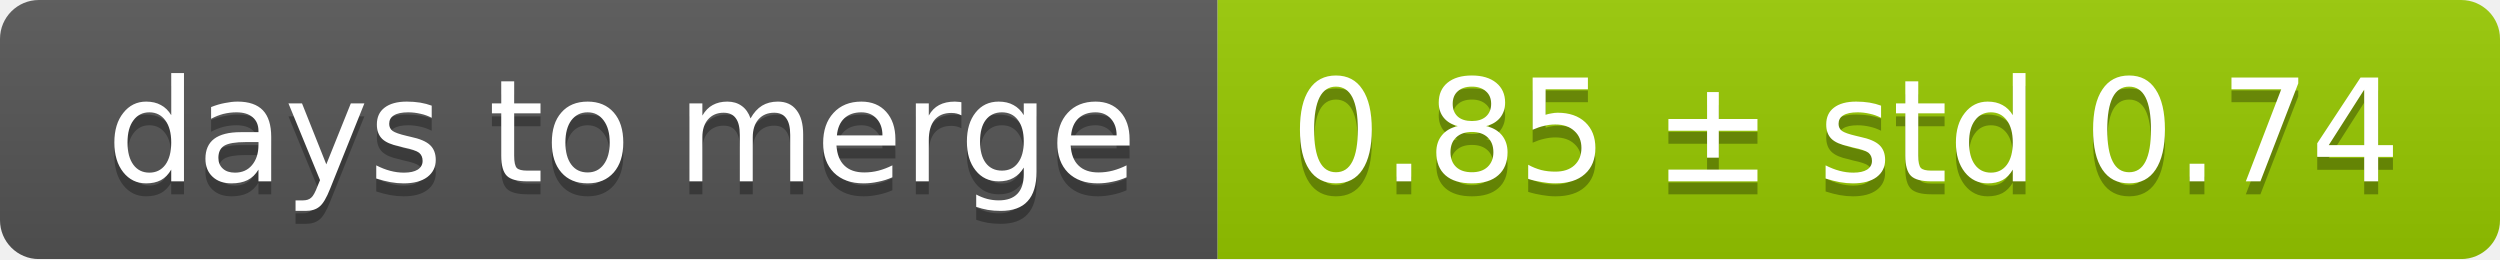
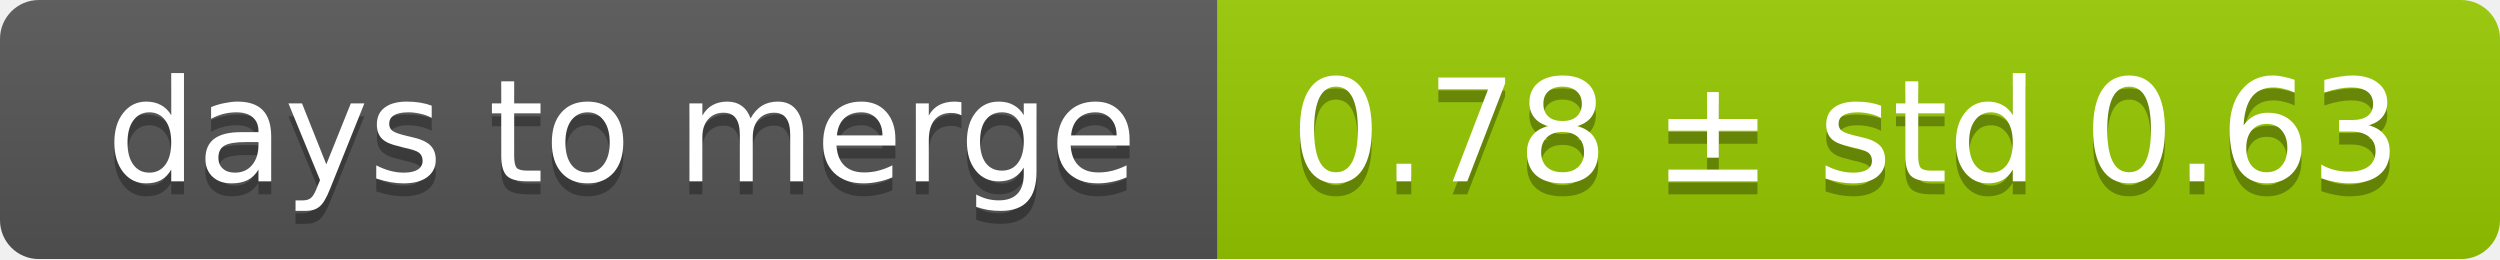
<svg xmlns="http://www.w3.org/2000/svg" width="193" height="20">
  <linearGradient id="smooth" x2="0" y2="100%">
    <stop offset="0" stop-color="#bbb" stop-opacity=".1" />
    <stop offset="1" stop-opacity=".1" />
  </linearGradient>
  <mask id="round">
    <rect width="193" height="20" rx="3" fill="#fff" />
  </mask>
  <g mask="url(#round)">
    <rect width="94" height="20" fill="#555" />
    <rect x="94" width="99" height="20" fill="#97ca00" />
    <rect width="193" height="20" fill="url(#smooth)" />
  </g>
  <g fill="#fff" text-anchor="middle" font-family="DejaVu Sans,Verdana,Geneva,sans-serif" font-size="11">
    <text x="48" y="15" fill="#010101" fill-opacity=".3">days to merge</text>
    <text x="48" y="14">days to merge</text>
-     <text x="142.5" y="15" fill="#010101" fill-opacity=".3">0.85 ± std 0.74</text>
-     <text x="142.5" y="14">0.85 ± std 0.74</text>
+     <text x="142.5" y="15" fill="#010101" fill-opacity=".3">0.78 ± std 0.63</text>
+     <text x="142.5" y="14">0.78 ± std 0.63</text>
  </g>
</svg>
